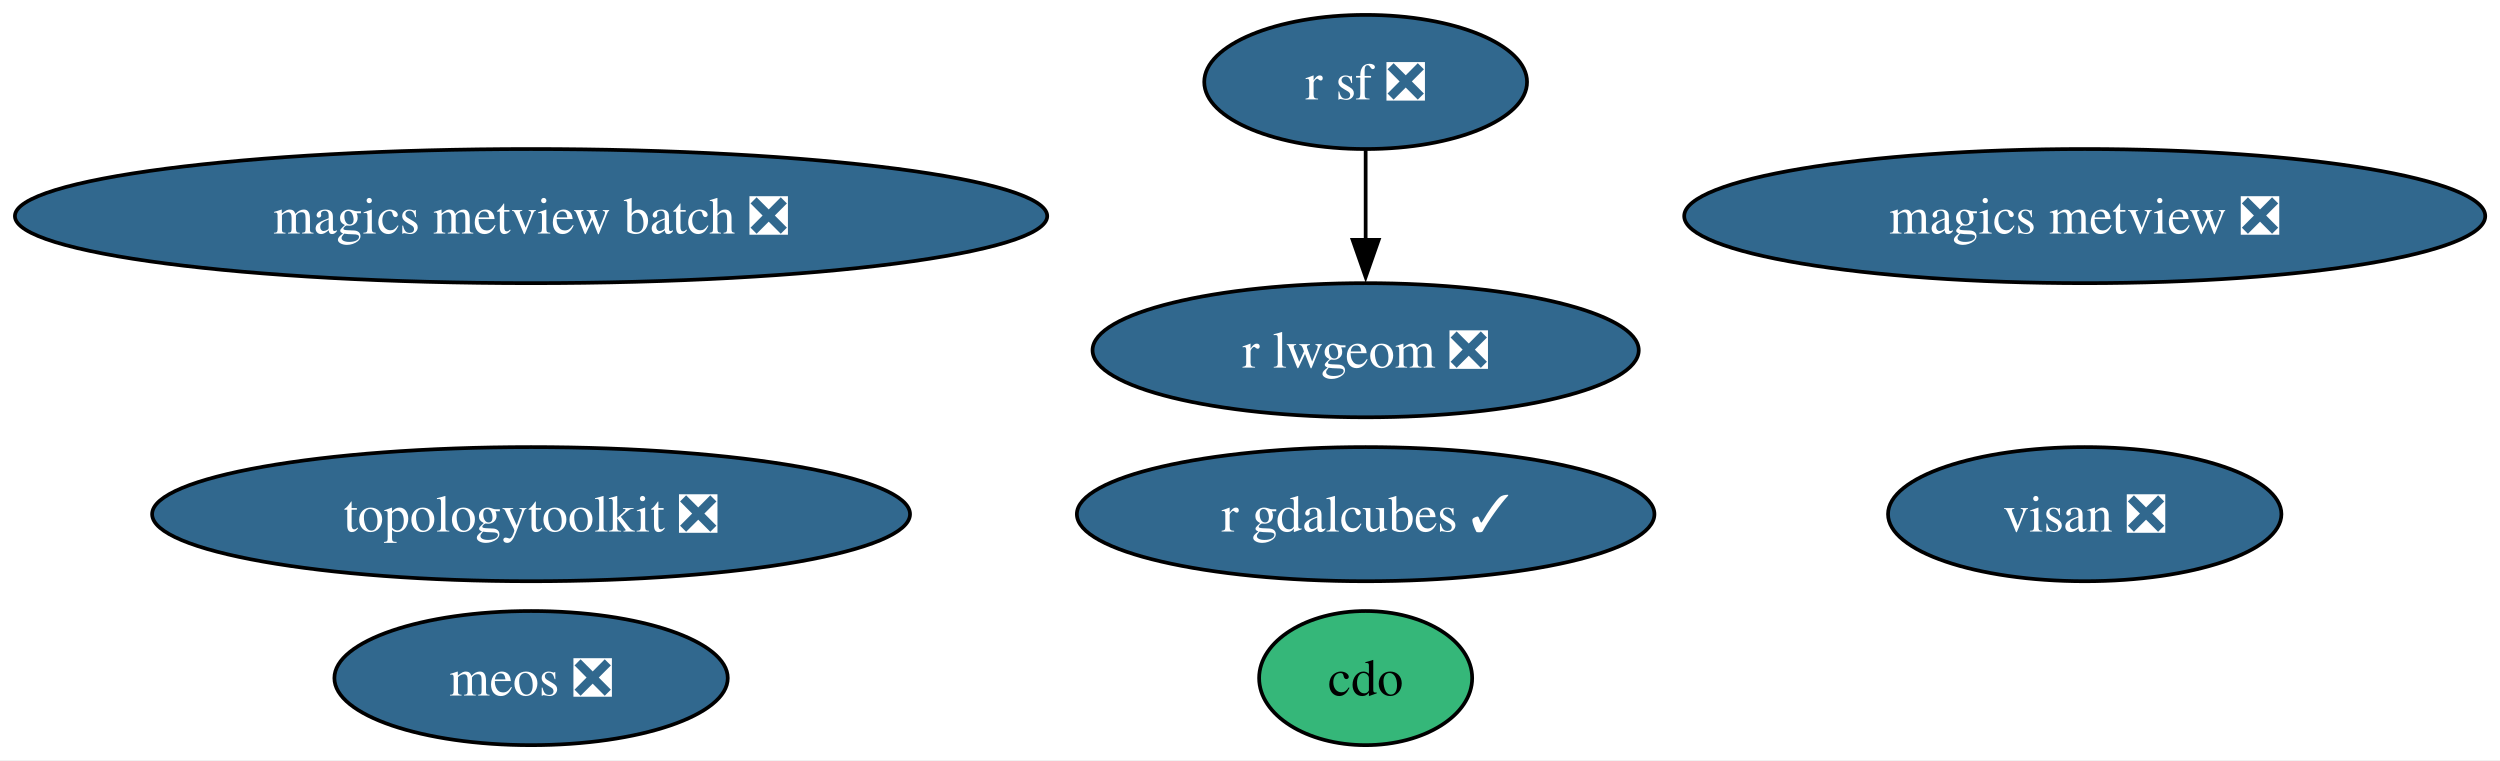
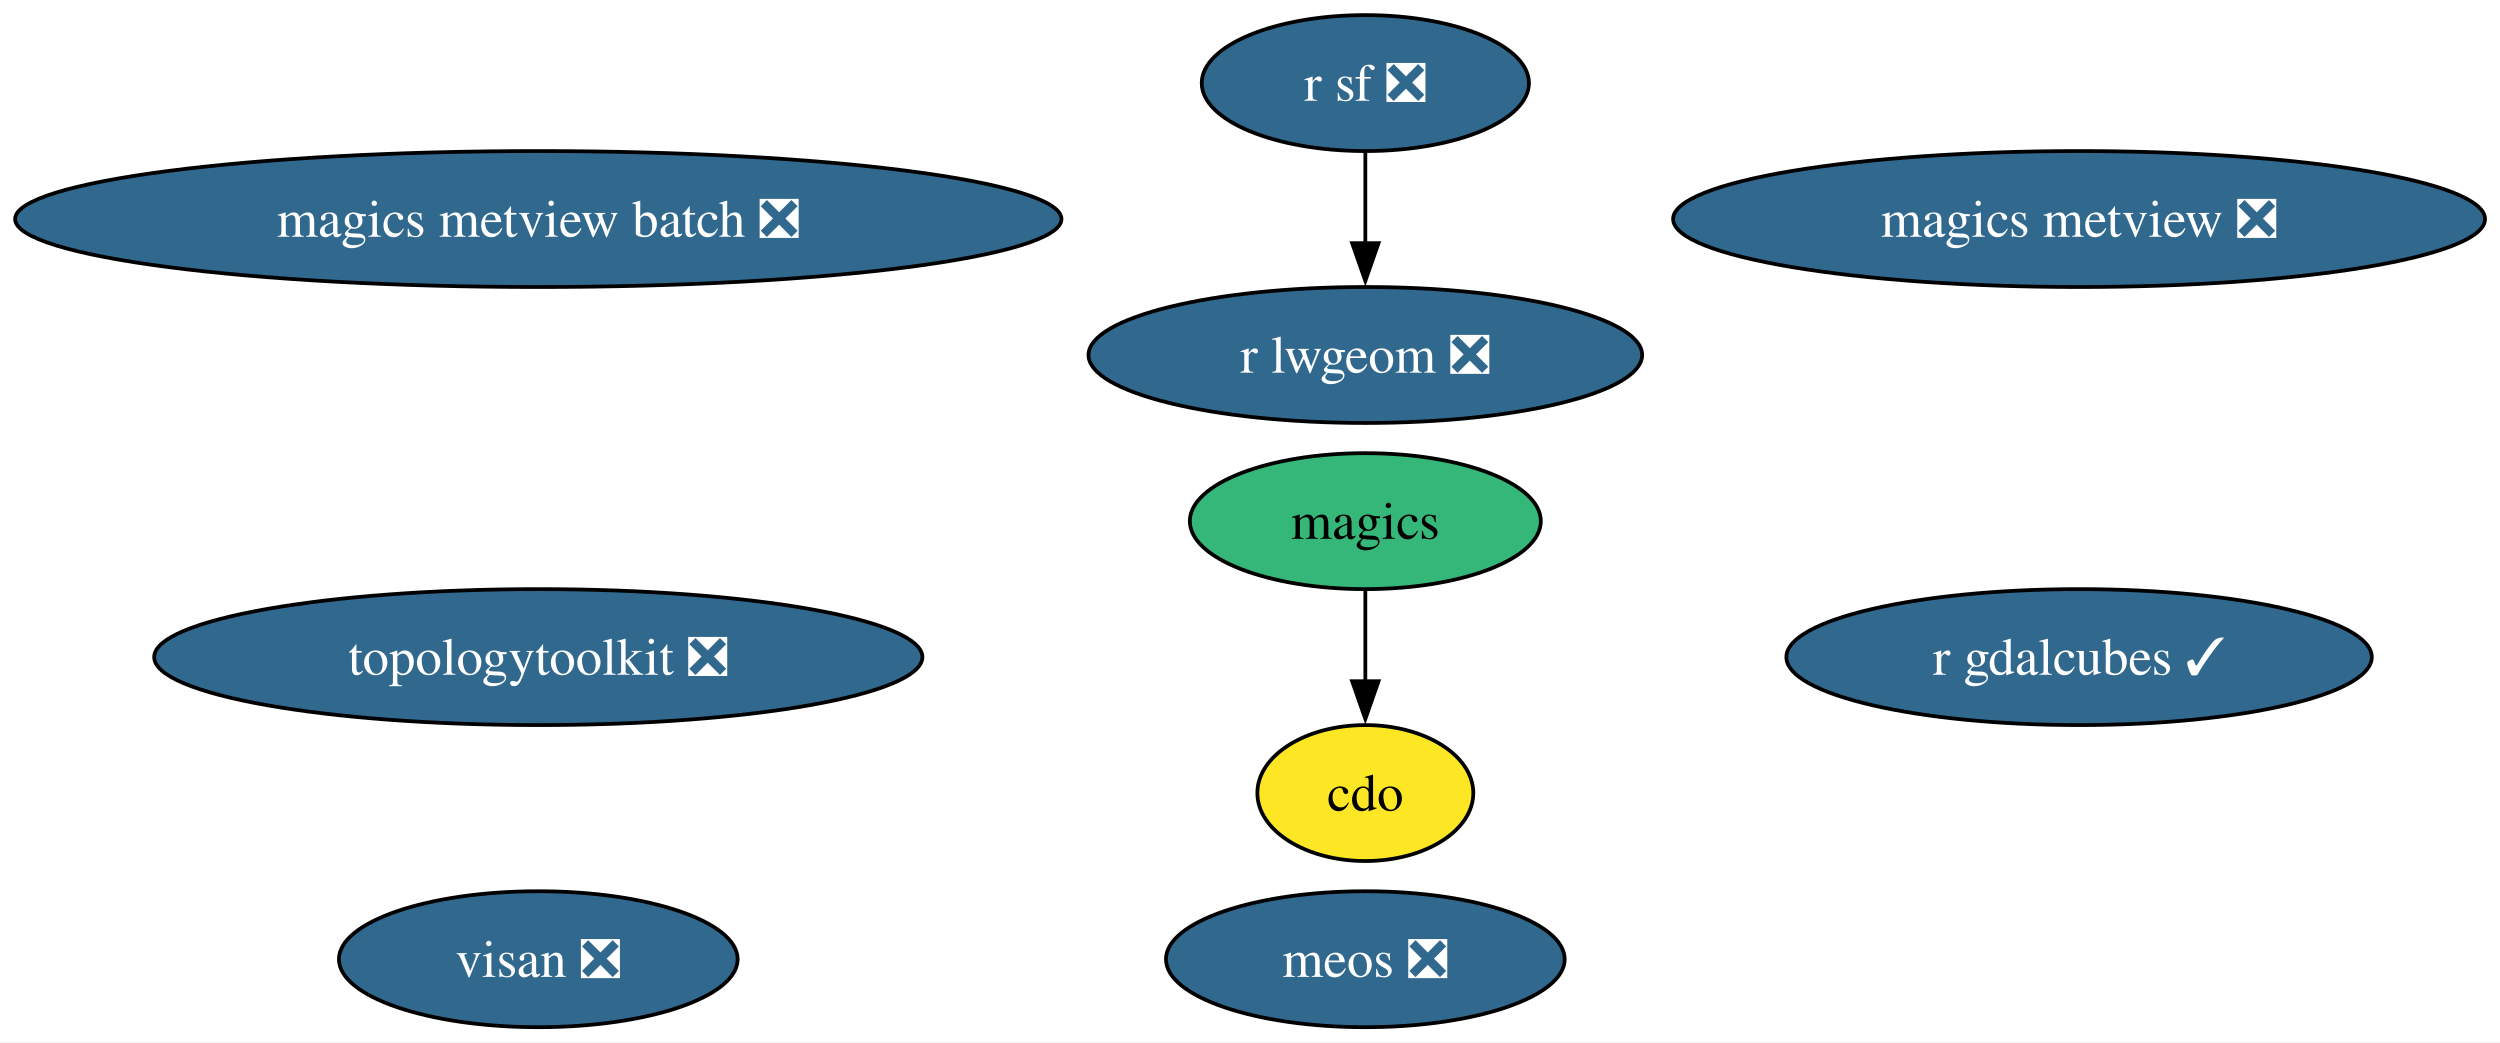
- <svg xmlns="http://www.w3.org/2000/svg" xmlns:xlink="http://www.w3.org/1999/xlink" width="671pt" height="204pt" viewBox="0.00 0.00 671.00 204.00">
-   <g id="graph0" class="graph" transform="scale(1 1) rotate(0) translate(4 200)">
-     <polygon fill="white" stroke="none" points="-4,4 -4,-200 667.04,-200 667.04,4 -4,4" />
+ <svg xmlns="http://www.w3.org/2000/svg" xmlns:xlink="http://www.w3.org/1999/xlink" width="662pt" height="276pt" viewBox="0.00 0.00 662.00 276.00">
+   <g id="graph0" class="graph" transform="scale(1 1) rotate(0) translate(4 272)">
+     <polygon fill="white" stroke="none" points="-4,4 -4,-272 658.04,-272 658.04,4 -4,4" />
    <g id="node1" class="node">
      <g id="a_node1">
        <a xlink:href="https://github.com/conda-forge/cdo-feedstock" xlink:title="cdo">
-           <ellipse fill="#35b779" stroke="black" cx="362.54" cy="-18" rx="28.59" ry="18" />
-           <text xml:space="preserve" text-anchor="middle" x="362.54" y="-13.32" font-family="Times,serif" font-size="14.00">cdo</text>
+           <ellipse fill="#fde725" stroke="black" cx="357.54" cy="-62" rx="28.59" ry="18" />
+           <text xml:space="preserve" text-anchor="middle" x="357.54" y="-57.33" font-family="Times,serif" font-size="14.00">cdo</text>
        </a>
      </g>
    </g>
    <g id="node2" class="node">
      <g id="a_node2">
-         <a xlink:href="https://github.com/conda-forge/r-sf-feedstock/pull/140" xlink:title="r sf ❎">
-           <ellipse fill="#31688e" stroke="black" cx="362.54" cy="-178" rx="43.32" ry="18" />
-           <text xml:space="preserve" text-anchor="middle" x="362.54" y="-173.32" font-family="Times,serif" font-size="14.00" fill="white">r sf ❎</text>
-         </a>
-       </g>
-     </g>
-     <g id="node3" class="node">
-       <g id="a_node3">
-         <a xlink:href="https://github.com/conda-forge/r-lwgeom-feedstock/pull/66" xlink:title="r lwgeom ❎">
-           <ellipse fill="#31688e" stroke="black" cx="362.54" cy="-106" rx="73.3" ry="18" />
-           <text xml:space="preserve" text-anchor="middle" x="362.54" y="-101.33" font-family="Times,serif" font-size="14.00" fill="white">r lwgeom ❎</text>
+         <a xlink:href="https://github.com/conda-forge/magics-feedstock" xlink:title="magics">
+           <ellipse fill="#35b779" stroke="black" cx="357.54" cy="-134" rx="46.47" ry="18" />
+           <text xml:space="preserve" text-anchor="middle" x="357.54" y="-129.32" font-family="Times,serif" font-size="14.00">magics</text>
        </a>
      </g>
    </g>
    <g id="edge1" class="edge">
-       <path fill="none" stroke="black" d="M362.54,-159.7C362.54,-152.41 362.54,-143.73 362.54,-135.54" />
-       <polygon fill="black" stroke="black" points="366.04,-135.62 362.54,-125.62 359.04,-135.62 366.04,-135.62" />
+       <path fill="none" stroke="black" d="M357.54,-115.7C357.54,-108.41 357.54,-99.73 357.54,-91.54" />
+       <polygon fill="black" stroke="black" points="361.04,-91.62 357.54,-81.62 354.04,-91.62 361.04,-91.62" />
+     </g>
+     <g id="node3" class="node">
+       <g id="a_node3">
+         <a xlink:href="https://github.com/conda-forge/r-sf-feedstock/pull/140" xlink:title="r sf ❎">
+           <ellipse fill="#31688e" stroke="black" cx="357.54" cy="-250" rx="43.32" ry="18" />
+           <text xml:space="preserve" text-anchor="middle" x="357.54" y="-245.32" font-family="Times,serif" font-size="14.00" fill="white">r sf ❎</text>
+         </a>
+       </g>
    </g>
    <g id="node4" class="node">
      <g id="a_node4">
-         <a xlink:href="https://github.com/conda-forge/topologytoolkit-feedstock/pull/84" xlink:title="topologytoolkit ❎">
-           <ellipse fill="#31688e" stroke="black" cx="138.54" cy="-62" rx="101.71" ry="18" />
-           <text xml:space="preserve" text-anchor="middle" x="138.54" y="-57.33" font-family="Times,serif" font-size="14.00" fill="white">topologytoolkit ❎</text>
+         <a xlink:href="https://github.com/conda-forge/r-lwgeom-feedstock/pull/66" xlink:title="r lwgeom ❎">
+           <ellipse fill="#31688e" stroke="black" cx="357.54" cy="-178" rx="73.3" ry="18" />
+           <text xml:space="preserve" text-anchor="middle" x="357.54" y="-173.32" font-family="Times,serif" font-size="14.00" fill="white">r lwgeom ❎</text>
        </a>
      </g>
    </g>
+     <g id="edge2" class="edge">
+       <path fill="none" stroke="black" d="M357.54,-231.7C357.54,-224.41 357.54,-215.73 357.54,-207.54" />
+       <polygon fill="black" stroke="black" points="361.04,-207.62 357.54,-197.62 354.04,-207.62 361.04,-207.62" />
+     </g>
    <g id="node5" class="node">
      <g id="a_node5">
-         <a xlink:href="https://github.com/conda-forge/magics-metview-feedstock/pull/81" xlink:title="magics metview ❎">
-           <ellipse fill="#31688e" stroke="black" cx="555.54" cy="-142" rx="107.5" ry="18" />
-           <text xml:space="preserve" text-anchor="middle" x="555.54" y="-137.32" font-family="Times,serif" font-size="14.00" fill="white">magics metview ❎</text>
+         <a xlink:href="https://github.com/conda-forge/topologytoolkit-feedstock/pull/84" xlink:title="topologytoolkit ❎">
+           <ellipse fill="#31688e" stroke="black" cx="138.54" cy="-98" rx="101.71" ry="18" />
+           <text xml:space="preserve" text-anchor="middle" x="138.54" y="-93.33" font-family="Times,serif" font-size="14.00" fill="white">topologytoolkit ❎</text>
        </a>
      </g>
    </g>
    <g id="node6" class="node">
      <g id="a_node6">
-         <a xlink:href="https://github.com/conda-forge/magics-metview-batch-feedstock/pull/72" xlink:title="magics metview batch ❎">
-           <ellipse fill="#31688e" stroke="black" cx="138.54" cy="-142" rx="138.54" ry="18" />
-           <text xml:space="preserve" text-anchor="middle" x="138.54" y="-137.32" font-family="Times,serif" font-size="14.00" fill="white">magics metview batch ❎</text>
+         <a xlink:href="https://github.com/conda-forge/magics-metview-feedstock/pull/81" xlink:title="magics metview ❎">
+           <ellipse fill="#31688e" stroke="black" cx="546.54" cy="-214" rx="107.5" ry="18" />
+           <text xml:space="preserve" text-anchor="middle" x="546.54" y="-209.32" font-family="Times,serif" font-size="14.00" fill="white">magics metview ❎</text>
        </a>
      </g>
    </g>
    <g id="node7" class="node">
      <g id="a_node7">
-         <a xlink:href="https://github.com/conda-forge/r-gdalcubes-feedstock/pull/70" xlink:title="r gdalcubes ✓">
-           <ellipse fill="#31688e" stroke="black" cx="362.54" cy="-62" rx="77.51" ry="18" />
-           <text xml:space="preserve" text-anchor="middle" x="362.54" y="-57.33" font-family="Times,serif" font-size="14.00" fill="white">r gdalcubes ✓</text>
+         <a xlink:href="https://github.com/conda-forge/magics-metview-batch-feedstock/pull/72" xlink:title="magics metview batch ❎">
+           <ellipse fill="#31688e" stroke="black" cx="138.54" cy="-214" rx="138.54" ry="18" />
+           <text xml:space="preserve" text-anchor="middle" x="138.54" y="-209.32" font-family="Times,serif" font-size="14.00" fill="white">magics metview batch ❎</text>
        </a>
      </g>
    </g>
    <g id="node8" class="node">
      <g id="a_node8">
-         <a xlink:href="https://github.com/conda-forge/visan-feedstock/pull/28" xlink:title="visan ❎">
-           <ellipse fill="#31688e" stroke="black" cx="555.54" cy="-62" rx="52.79" ry="18" />
-           <text xml:space="preserve" text-anchor="middle" x="555.54" y="-57.33" font-family="Times,serif" font-size="14.00" fill="white">visan ❎</text>
+         <a xlink:href="https://github.com/conda-forge/r-gdalcubes-feedstock/pull/70" xlink:title="r gdalcubes ✓">
+           <ellipse fill="#31688e" stroke="black" cx="546.54" cy="-98" rx="77.51" ry="18" />
+           <text xml:space="preserve" text-anchor="middle" x="546.54" y="-93.33" font-family="Times,serif" font-size="14.00" fill="white">r gdalcubes ✓</text>
        </a>
      </g>
    </g>
    <g id="node9" class="node">
      <g id="a_node9">
+         <a xlink:href="https://github.com/conda-forge/visan-feedstock/pull/28" xlink:title="visan ❎">
+           <ellipse fill="#31688e" stroke="black" cx="138.54" cy="-18" rx="52.79" ry="18" />
+           <text xml:space="preserve" text-anchor="middle" x="138.54" y="-13.32" font-family="Times,serif" font-size="14.00" fill="white">visan ❎</text>
+         </a>
+       </g>
+     </g>
+     <g id="node10" class="node">
+       <g id="a_node10">
        <a xlink:href="https://github.com/conda-forge/meos-feedstock/pull/13" xlink:title="meos ❎">
-           <ellipse fill="#31688e" stroke="black" cx="138.54" cy="-18" rx="52.79" ry="18" />
-           <text xml:space="preserve" text-anchor="middle" x="138.54" y="-13.32" font-family="Times,serif" font-size="14.00" fill="white">meos ❎</text>
+           <ellipse fill="#31688e" stroke="black" cx="357.54" cy="-18" rx="52.79" ry="18" />
+           <text xml:space="preserve" text-anchor="middle" x="357.54" y="-13.32" font-family="Times,serif" font-size="14.00" fill="white">meos ❎</text>
        </a>
      </g>
    </g>
  </g>
</svg>
